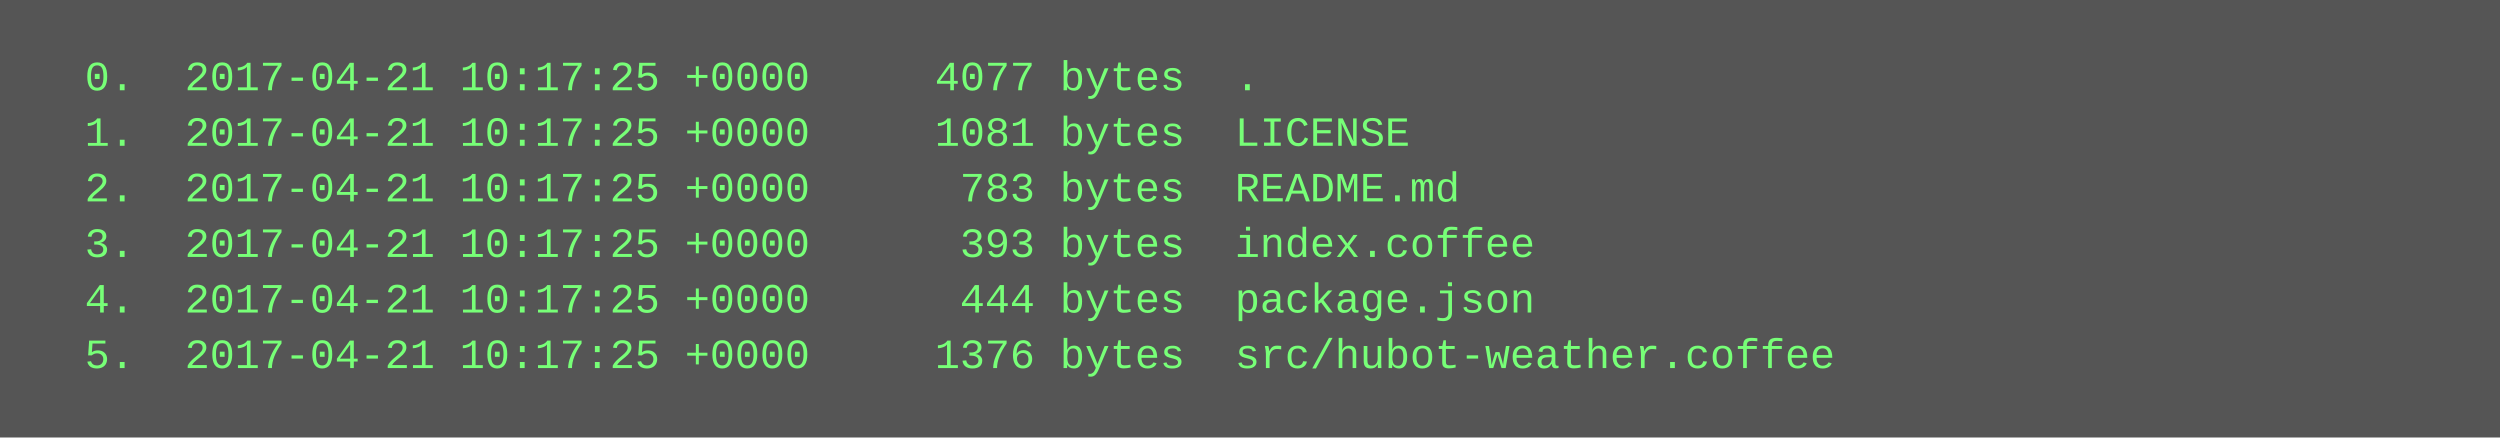
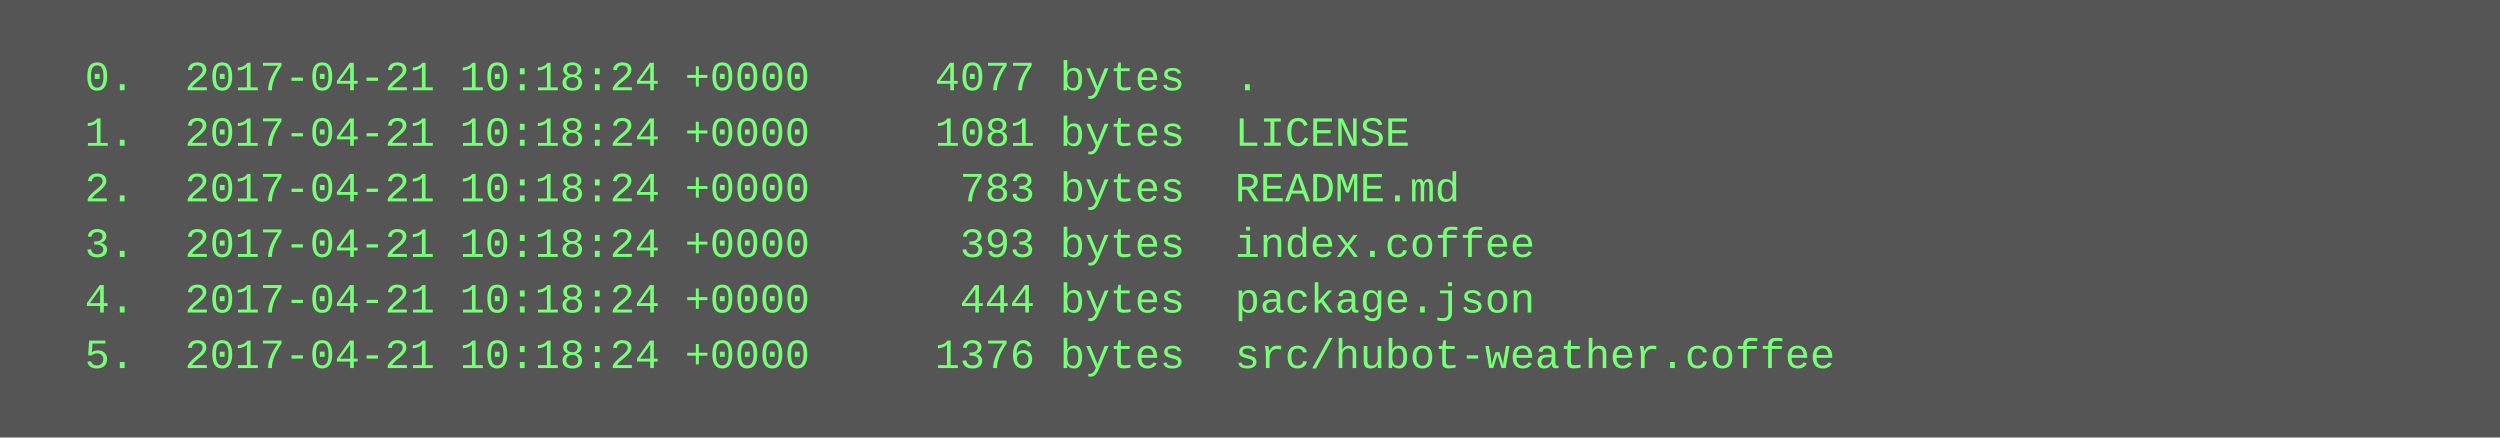
<svg xmlns="http://www.w3.org/2000/svg" height="126" width="720">
  <rect height="126" fill="#555" width="720" />
  <text fill="#7f7" font-family="Courier New" font-size="12" xml:space="preserve">
-     <tspan x="10" y="26">  0.  2017-04-21 10:17:25 +0000     4077 bytes  .</tspan>
-     <tspan x="10" y="42">  1.  2017-04-21 10:17:25 +0000     1081 bytes  LICENSE</tspan>
-     <tspan x="10" y="58">  2.  2017-04-21 10:17:25 +0000      783 bytes  README.md</tspan>
-     <tspan x="10" y="74">  3.  2017-04-21 10:17:25 +0000      393 bytes  index.coffee</tspan>
-     <tspan x="10" y="90">  4.  2017-04-21 10:17:25 +0000      444 bytes  package.json</tspan>
-     <tspan x="10" y="106">  5.  2017-04-21 10:17:25 +0000     1376 bytes  src/hubot-weather.coffee</tspan>
+     <tspan x="10" y="26">  0.  2017-04-21 10:18:24 +0000     4077 bytes  .</tspan>
+     <tspan x="10" y="42">  1.  2017-04-21 10:18:24 +0000     1081 bytes  LICENSE</tspan>
+     <tspan x="10" y="58">  2.  2017-04-21 10:18:24 +0000      783 bytes  README.md</tspan>
+     <tspan x="10" y="74">  3.  2017-04-21 10:18:24 +0000      393 bytes  index.coffee</tspan>
+     <tspan x="10" y="90">  4.  2017-04-21 10:18:24 +0000      444 bytes  package.json</tspan>
+     <tspan x="10" y="106">  5.  2017-04-21 10:18:24 +0000     1376 bytes  src/hubot-weather.coffee</tspan>
  </text>
</svg>
